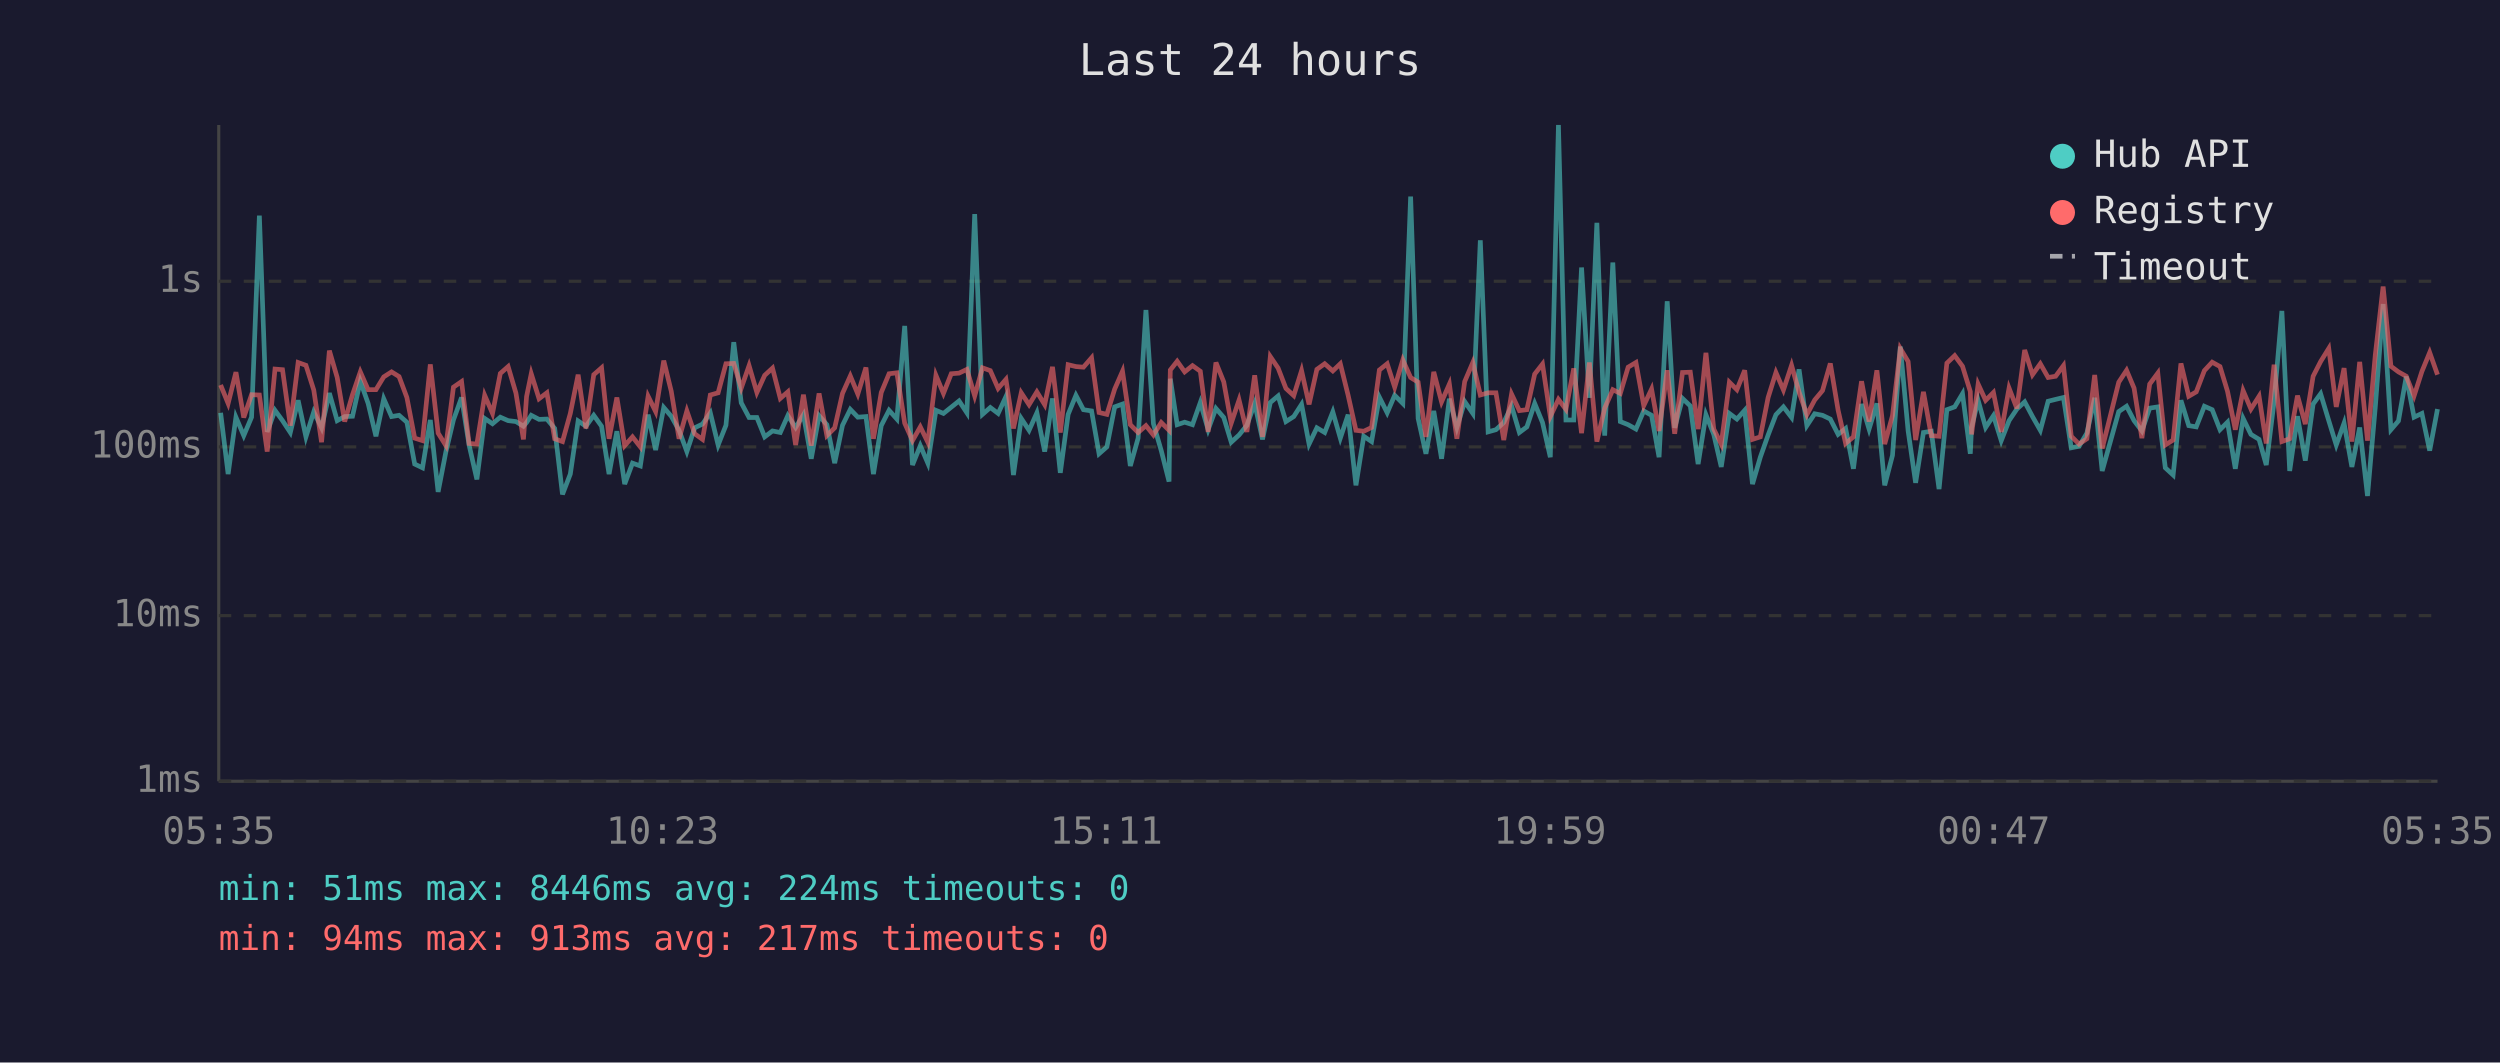
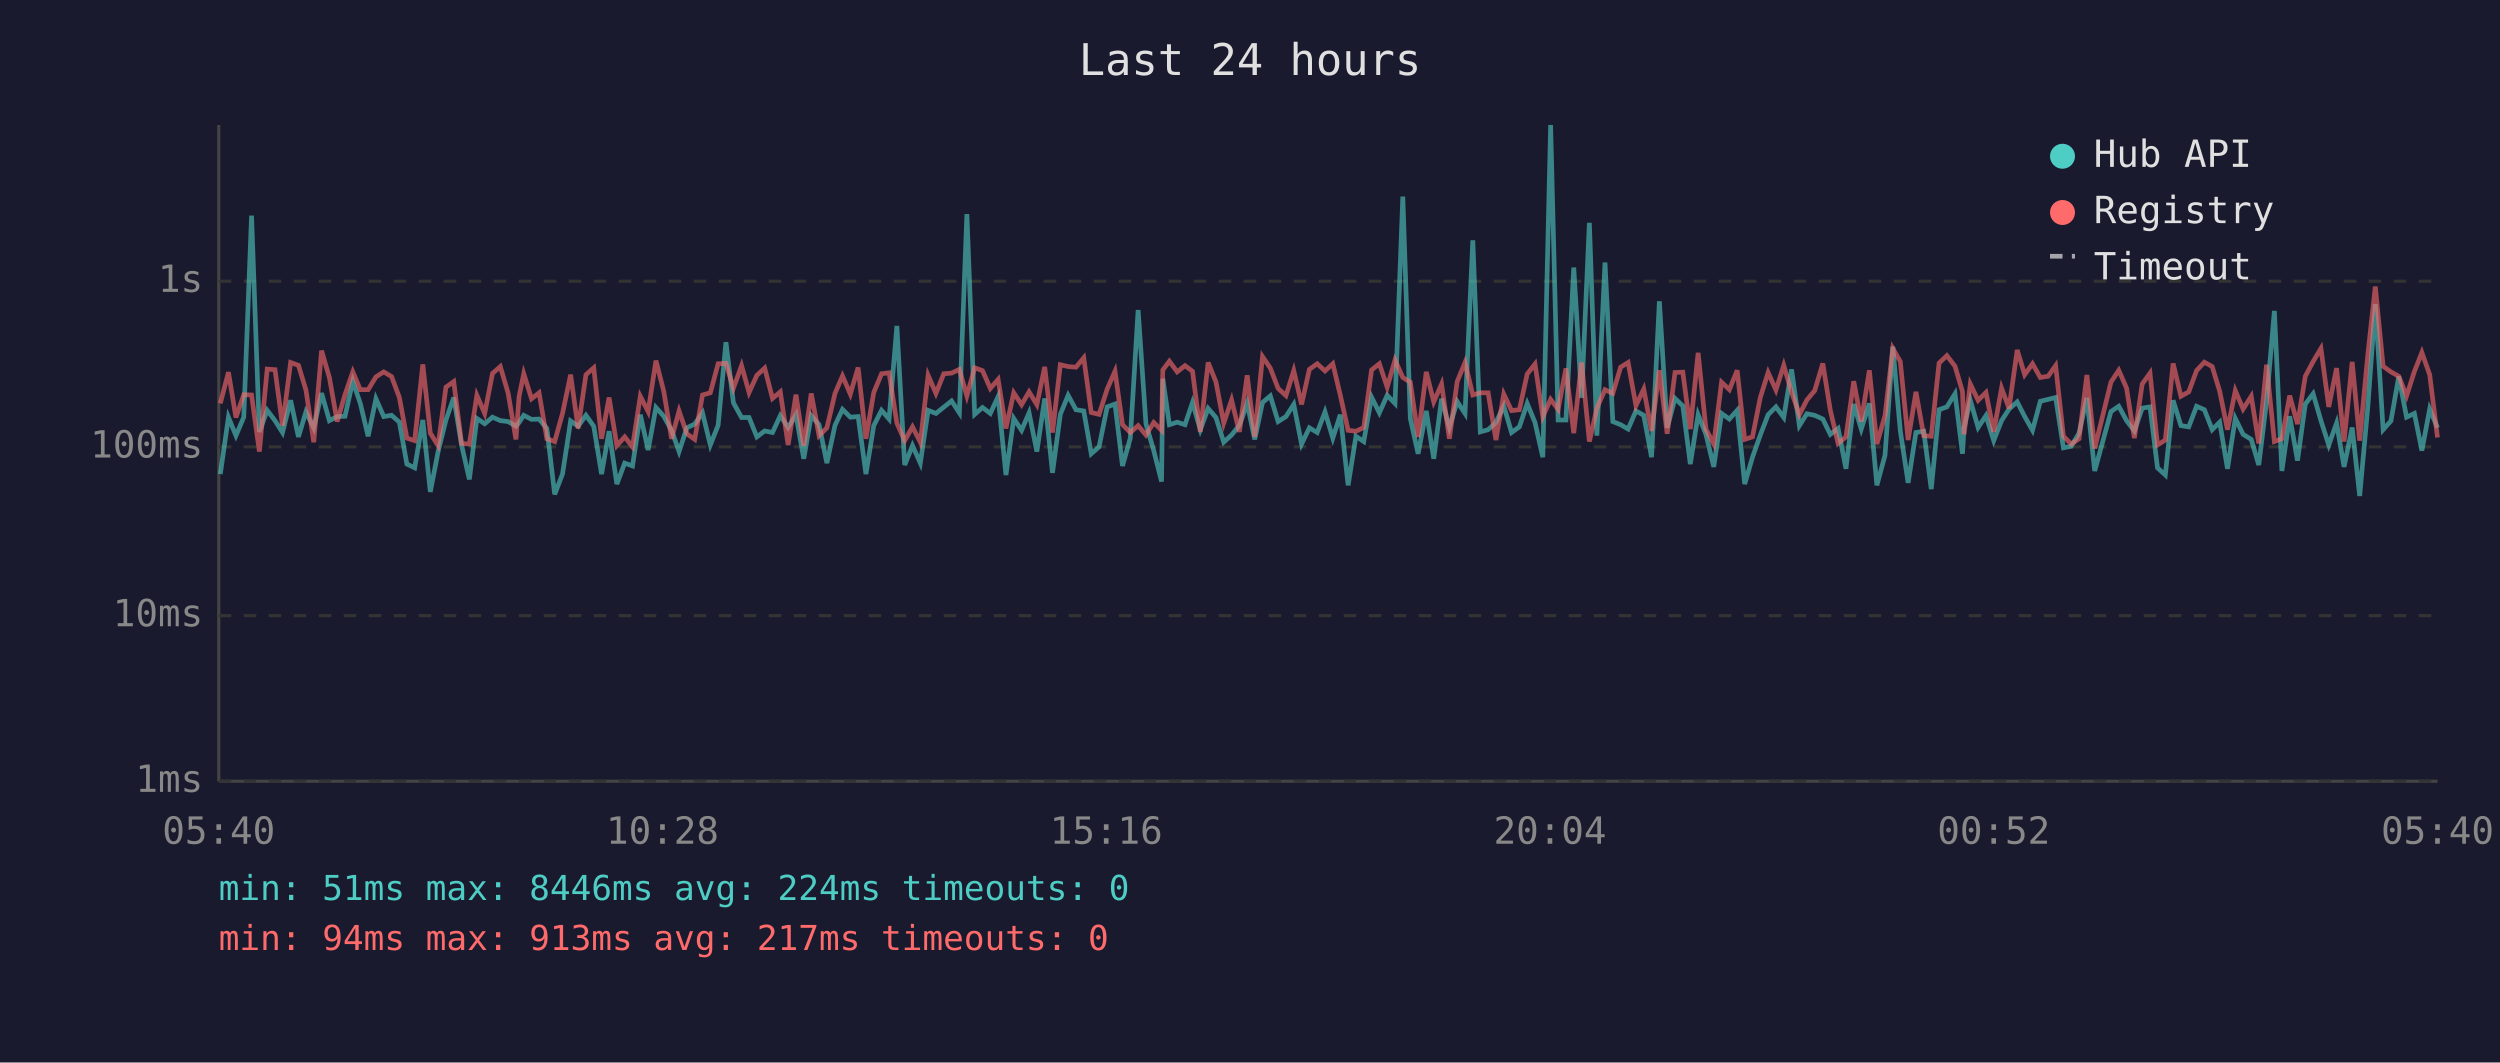
<svg xmlns="http://www.w3.org/2000/svg" viewBox="0 0 800 340" font-family="monospace" font-size="12">
  <rect width="800" height="340" fill="#1a1a2e" />
  <text x="400" y="24" fill="#e0e0e0" font-size="14" text-anchor="middle">Last 24 hours</text>
  <line x1="70" y1="40" x2="70" y2="250" stroke="#444" stroke-width="1" />
  <line x1="70" y1="250" x2="780" y2="250" stroke="#444" stroke-width="1" />
  <line x1="70" y1="250" x2="780" y2="250" stroke="#333" stroke-width="1" stroke-dasharray="4" />
  <text x="65" y="250" fill="#888" text-anchor="end" dominant-baseline="middle">1ms</text>
  <line x1="70" y1="197" x2="780" y2="197" stroke="#333" stroke-width="1" stroke-dasharray="4" />
  <text x="65" y="197" fill="#888" text-anchor="end" dominant-baseline="middle">10ms</text>
  <line x1="70" y1="143" x2="780" y2="143" stroke="#333" stroke-width="1" stroke-dasharray="4" />
  <text x="65" y="143" fill="#888" text-anchor="end" dominant-baseline="middle">100ms</text>
  <line x1="70" y1="90" x2="780" y2="90" stroke="#333" stroke-width="1" stroke-dasharray="4" />
  <text x="65" y="90" fill="#888" text-anchor="end" dominant-baseline="middle">1s</text>
-   <text x="70" y="270" fill="#888" text-anchor="middle">05:35</text>
-   <text x="212" y="270" fill="#888" text-anchor="middle">10:23</text>
-   <text x="354" y="270" fill="#888" text-anchor="middle">15:11</text>
-   <text x="496" y="270" fill="#888" text-anchor="middle">19:59</text>
-   <text x="638" y="270" fill="#888" text-anchor="middle">00:47</text>
-   <text x="780" y="270" fill="#888" text-anchor="middle">05:35</text>
-   <polyline points="70.6,132.1 73.0,151.7 75.5,133.5 78.0,139.4 80.5,133.5 83.0,69.0 85.5,138.2 88.0,131.3 90.4,134.6 92.9,138.4 95.4,128.1 97.9,139.8 100.4,131.8 102.9,136.9 105.4,125.8 107.9,134.6 110.3,133.3 112.8,133.2 115.3,122.0 117.8,129.1 120.3,139.6 122.8,127.6 125.3,133.3 127.7,132.9 130.2,135.1 132.7,148.5 135.2,149.7 137.7,134.4 140.2,157.4 142.7,144.5 145.1,134.4 147.7,127.2 150.1,142.4 152.6,153.4 155.1,133.9 157.6,135.6 160.1,133.5 162.6,134.6 165.1,134.9 167.5,136.4 168.5,135.2 170.0,132.9 172.5,134.2 175.0,134.1 177.5,137.1 180.0,158.2 182.5,151.7 185.0,134.7 187.5,136.4 190.0,132.9 192.5,136.4 194.9,151.7 197.4,138.0 199.9,154.9 202.4,148.2 204.9,149.1 207.4,132.7 209.8,144.0 212.4,130.4 214.8,133.2 217.3,137.7 219.8,144.5 222.3,136.9 224.8,135.7 227.3,132.1 229.8,142.4 232.3,136.1 234.8,109.5 237.2,128.9 239.7,133.6 242.2,133.6 244.7,139.8 247.2,137.9 249.7,138.4 252.1,133.0 254.6,136.8 257.1,132.7 259.6,146.8 262.1,133.0 264.6,135.9 267.1,148.2 269.6,136.1 272.1,131.0 274.5,133.5 277.1,133.3 279.5,151.7 282.0,136.2 284.5,131.3 287.0,134.1 289.5,104.3 292.0,148.8 294.5,142.6 296.9,148.2 299.5,131.3 301.9,132.3 304.4,130.3 306.9,128.3 309.4,132.1 311.9,68.5 314.4,132.6 316.9,130.4 319.4,132.3 321.9,126.9 324.3,152.0 326.8,133.9 329.3,137.7 331.8,132.1 334.3,144.5 336.8,127.5 339.3,151.3 341.8,132.6 344.3,126.5 346.7,131.1 349.3,131.5 351.7,145.2 354.2,143.0 356.7,130.2 359.2,129.3 361.7,149.1 364.2,140.2 366.7,99.2 369.1,135.6 371.6,144.2 374.1,154.1 374.5,121.2 376.7,135.9 379.1,135.1 381.6,135.9 384.1,128.8 386.6,137.5 389.1,130.7 391.6,133.6 394.0,141.5 396.5,139.2 399.0,136.1 401.5,129.1 404.0,140.6 406.5,128.8 409.0,126.7 411.5,134.9 414.0,133.3 416.5,129.4 418.9,142.1 421.4,136.9 423.9,138.4 426.5,131.8 428.9,140.2 431.4,132.7 433.9,155.3 436.4,139.6 438.9,141.3 441.4,127.1 443.9,132.1 446.3,126.5 448.9,129.1 451.4,62.9 453.8,133.9 456.3,145.2 458.8,131.5 461.3,146.8 463.8,127.6 466.2,136.8 468.7,128.5 471.3,132.3 473.7,76.9 476.2,138.2 478.7,137.5 481.2,135.2 483.7,129.9 486.2,138.4 488.6,136.6 491.1,129.1 493.6,135.2 496.1,146.3 498.7,40.0 501.1,134.4 503.6,134.4 506.1,85.6 508.6,127.3 511.0,71.3 513.5,139.4 516.1,84.0 518.5,134.9 521.0,135.9 523.5,137.3 526.0,131.5 528.5,132.9 530.9,146.3 533.5,96.4 535.9,136.9 538.4,127.5 540.9,129.9 543.4,148.5 545.9,132.7 548.4,139.0 550.8,149.4 553.4,132.3 555.8,134.1 558.3,131.3 560.8,154.9 563.3,146.3 565.8,139.2 568.3,132.7 570.7,130.2 573.3,133.6 575.7,118.2 578.2,136.2 580.7,132.4 583.2,132.9 585.7,134.1 588.2,139.0 590.6,137.1 593.1,150.0 595.7,129.3 598.1,137.3 600.6,129.1 603.1,155.3 605.6,145.7 608.1,110.9 610.6,137.9 613.0,154.5 615.5,138.4 618.0,138.0 620.5,156.5 623.0,131.1 625.5,130.2 628.0,126.0 630.5,145.2 630.9,136.8 633.0,128.1 635.4,136.8 637.9,133.0 640.4,141.0 642.9,134.6 645.4,130.9 647.9,128.6 650.4,133.3 652.9,137.7 655.4,128.4 657.8,127.8 660.3,127.2 662.8,143.3 665.3,142.8 667.8,138.6 670.3,127.3 672.7,150.7 678.0,131.7 680.5,130.0 682.9,134.6 685.4,137.9 687.9,130.6 690.5,130.2 692.9,149.7 695.4,152.0 697.9,128.1 700.4,136.2 702.8,136.6 705.4,130.0 707.9,131.1 710.4,137.5 712.8,135.1 715.3,150.0 717.8,133.9 720.3,139.0 722.9,140.6 725.2,148.8 727.7,128.5 730.2,99.5 732.7,150.7 735.2,133.2 737.7,147.4 740.2,129.3 742.6,126.0 745.2,134.6 747.6,142.4 750.1,135.4 752.6,149.4 755.1,136.8 757.6,158.7 760.1,130.2 762.6,97.3 765.1,137.5 767.5,134.7 770.0,120.5 772.5,133.5 775.0,132.3 777.5,144.2 780.0,130.9" fill="none" stroke="#4ecdc4" stroke-width="1.5" opacity="0.6" />
-   <polyline points="70.6,123.2 73.0,129.1 75.5,119.1 78.0,133.6 80.5,126.3 83.0,126.4 85.5,144.5 88.0,118.1 90.4,118.3 92.9,136.2 95.4,116.0 97.9,116.9 100.4,124.8 102.9,141.5 105.4,112.2 107.9,120.8 110.3,134.9 112.8,126.3 115.3,119.0 117.8,124.7 120.3,124.7 122.8,120.6 125.3,119.0 127.7,120.5 130.2,127.2 132.7,140.2 135.2,141.0 137.7,116.6 140.2,138.6 142.7,142.6 145.1,123.9 147.7,122.1 150.1,141.9 152.6,142.1 155.1,126.5 157.6,132.3 160.1,119.5 162.6,117.3 165.1,125.8 167.5,140.6 168.5,126.9 170.0,119.6 172.5,127.6 175.0,125.7 177.5,140.4 180.0,141.3 182.5,132.3 185.0,119.9 187.5,137.1 190.0,119.9 192.5,117.7 194.9,140.4 197.4,127.2 199.9,142.6 202.4,139.8 204.9,143.0 207.4,126.8 209.8,131.7 212.4,115.4 214.8,125.2 217.3,140.4 219.8,131.5 222.3,138.8 224.8,140.6 227.3,126.4 229.8,125.7 232.3,116.4 234.8,116.3 237.2,124.2 239.7,117.0 242.2,125.6 244.7,120.1 247.2,117.8 249.7,127.5 252.1,125.4 254.6,142.4 257.1,126.3 259.6,142.6 262.1,125.9 264.6,139.4 267.1,136.9 269.6,125.9 272.1,120.3 274.5,126.1 277.1,117.6 279.5,140.4 282.0,125.6 284.5,119.6 287.0,119.3 289.5,135.4 292.0,141.0 294.5,136.6 296.9,141.5 299.5,120.1 301.9,125.9 304.4,119.6 306.9,119.4 309.4,118.2 311.9,126.7 314.4,117.7 316.9,118.6 319.4,124.3 321.9,121.4 324.3,137.1 326.8,125.7 329.3,129.5 331.8,125.4 334.3,129.5 336.8,117.4 339.3,138.4 341.8,116.7 344.3,117.3 346.7,117.5 349.3,114.5 351.7,132.0 354.2,132.6 356.7,124.5 359.2,118.8 361.7,135.9 364.2,138.4 366.7,136.2 369.1,139.2 371.6,135.2 374.1,137.7 374.5,118.4 376.7,115.6 379.1,119.0 381.6,117.0 384.1,118.8 386.6,138.2 389.1,116.0 391.6,122.2 394.0,135.4 396.5,128.0 399.0,138.2 401.5,120.1 404.0,139.8 406.5,114.1 409.0,117.8 411.5,124.3 414.0,126.6 416.5,118.6 418.9,129.4 421.4,118.2 423.9,116.4 426.5,118.7 428.9,116.4 431.4,126.5 433.9,137.7 436.4,138.0 438.9,136.8 441.4,118.4 443.9,116.4 446.3,123.9 448.9,115.2 451.4,120.8 453.8,122.3 456.3,139.8 458.8,119.0 461.3,128.6 463.8,122.9 466.2,140.4 468.7,122.1 471.3,116.0 473.7,126.4 476.2,125.7 478.7,125.7 481.2,140.8 483.7,126.1 486.2,131.4 488.6,131.1 491.1,119.7 493.6,116.5 496.1,133.3 498.7,127.8 501.1,131.0 503.6,117.9 506.1,138.6 508.6,116.0 511.0,141.3 513.5,130.6 516.1,124.7 518.5,125.9 521.0,117.5 523.5,116.0 526.0,129.8 528.5,124.5 530.9,137.9 533.5,118.5 535.9,138.8 538.4,119.2 540.9,119.1 543.4,137.3 545.9,112.9 548.4,137.3 550.8,142.1 553.4,122.3 555.8,124.7 558.3,118.5 560.8,140.6 563.3,139.8 565.8,127.2 568.3,119.2 570.7,124.8 573.3,116.9 575.7,125.5 578.2,132.7 580.7,128.0 583.2,125.0 585.7,116.3 588.2,131.3 590.6,141.9 593.1,139.8 595.7,122.0 598.1,134.9 600.6,118.5 603.1,142.1 605.6,133.0 608.1,111.5 610.6,115.7 613.0,140.8 615.5,125.4 618.0,139.4 620.5,139.6 623.0,116.2 625.5,113.8 628.0,117.2 630.5,125.3 630.9,139.0 633.0,122.9 635.4,128.1 637.9,125.6 640.4,138.2 642.9,124.2 645.4,130.7 647.9,112.0 650.4,119.9 652.9,116.4 655.4,120.8 657.8,120.4 660.3,117.0 662.8,139.6 665.3,142.1 667.8,140.4 670.3,120.0 672.7,143.5 678.0,122.3 680.5,118.5 682.9,124.2 685.4,140.2 687.9,122.9 690.5,119.4 692.9,142.4 695.4,140.8 697.9,116.3 700.4,126.8 702.8,125.4 705.4,118.6 707.9,115.9 710.4,117.3 712.8,125.2 715.3,137.5 717.8,125.0 720.3,130.9 722.9,126.8 725.2,141.9 727.7,116.7 730.2,141.3 732.7,140.4 735.2,126.6 737.7,135.7 740.2,120.4 742.6,115.7 745.2,111.5 747.6,130.2 750.1,117.8 752.6,141.3 755.1,115.8 757.6,141.0 760.1,113.5 762.6,91.7 765.1,117.2 767.5,119.0 770.0,120.4 772.5,126.7 775.0,118.9 777.5,112.8 780.0,119.9" fill="none" stroke="#ff6b6b" stroke-width="1.5" opacity="0.6" />
+   <text x="70" y="270" fill="#888" text-anchor="middle">05:40</text>
+   <text x="212" y="270" fill="#888" text-anchor="middle">10:28</text>
+   <text x="354" y="270" fill="#888" text-anchor="middle">15:16</text>
+   <text x="496" y="270" fill="#888" text-anchor="middle">20:04</text>
+   <text x="638" y="270" fill="#888" text-anchor="middle">00:52</text>
+   <text x="780" y="270" fill="#888" text-anchor="middle">05:40</text>
+   <polyline points="70.5,151.7 73.1,133.5 75.5,139.4 78.0,133.5 80.5,69.0 83.0,138.2 85.5,131.3 88.0,134.6 90.4,138.4 93.0,128.1 95.5,139.8 97.9,131.8 100.4,136.9 102.9,125.8 105.4,134.6 107.9,133.3 110.4,133.2 112.9,122.0 115.3,129.1 117.8,139.6 120.3,127.6 122.8,133.3 125.3,132.9 127.8,135.1 130.2,148.5 132.7,149.7 135.3,134.4 137.7,157.4 140.2,144.5 142.7,134.4 145.2,127.2 147.7,142.4 150.2,153.4 152.6,133.9 155.1,135.6 157.6,133.5 160.1,134.6 162.6,134.9 165.1,136.4 166.1,135.2 167.6,132.9 170.1,134.2 172.5,134.1 175.0,137.1 177.5,158.2 180.0,151.7 182.6,134.7 185.0,136.4 187.5,132.9 190.0,136.4 192.5,151.7 194.9,138.0 197.4,154.9 199.9,148.2 202.4,149.1 204.9,132.7 207.4,144.0 209.9,130.4 212.4,133.2 214.9,137.7 217.3,144.5 219.8,136.9 222.3,135.7 224.8,132.1 227.3,142.4 229.8,136.1 232.3,109.5 234.7,128.9 237.3,133.6 239.7,133.6 242.2,139.8 244.7,137.9 247.2,138.4 249.7,133.0 252.2,136.8 254.7,132.7 257.2,146.8 259.6,133.0 262.1,135.9 264.6,148.2 267.2,136.1 269.6,131.0 272.1,133.5 274.6,133.3 277.1,151.7 279.6,136.2 282.1,131.3 284.5,134.1 287.0,104.3 289.5,148.8 292.0,142.6 294.5,148.2 297.0,131.3 299.5,132.3 302.0,130.3 304.5,128.3 307.0,132.1 309.4,68.5 311.9,132.6 314.4,130.4 316.9,132.3 319.4,126.9 321.9,152.0 324.4,133.9 326.9,137.7 329.3,132.1 331.8,144.5 334.3,127.5 336.8,151.3 339.3,132.6 341.8,126.5 344.3,131.1 346.8,131.5 349.2,145.2 351.7,143.0 354.3,130.2 356.8,129.3 359.2,149.1 361.7,140.2 364.2,99.2 366.7,135.6 369.2,144.2 371.7,154.1 372.1,121.2 374.2,135.9 376.7,135.1 379.2,135.9 381.6,128.8 384.1,137.5 386.6,130.7 389.1,133.6 391.6,141.5 394.1,139.2 396.6,136.1 399.1,129.1 401.5,140.6 404.0,128.8 406.5,126.7 409.0,134.9 411.5,133.3 414.0,129.4 416.5,142.1 419.0,136.9 421.5,138.4 424.0,131.8 426.5,140.2 428.9,132.7 431.4,155.3 433.9,139.6 436.4,141.3 438.9,127.1 441.4,132.1 443.9,126.5 446.4,129.1 448.9,62.9 451.3,133.9 453.8,145.2 456.4,131.5 458.8,146.8 461.3,127.6 463.8,136.8 466.3,128.5 468.8,132.3 471.3,76.9 473.7,138.2 476.2,137.5 478.7,135.2 481.2,129.9 483.7,138.4 486.2,136.6 488.7,129.1 491.2,135.2 493.7,146.3 496.2,40.0 498.6,134.4 501.1,134.4 503.6,85.6 506.1,127.3 508.6,71.3 511.0,139.4 513.6,84.0 516.1,134.9 518.6,135.9 521.0,137.3 523.5,131.5 526.0,132.9 528.5,146.3 531.0,96.4 533.5,136.9 536.0,127.5 538.5,129.9 540.9,148.5 543.4,132.7 545.9,139.0 548.4,149.4 550.9,132.3 553.4,134.1 555.9,131.3 558.3,154.9 560.8,146.3 563.3,139.2 565.8,132.7 568.3,130.2 570.8,133.6 573.3,118.2 575.8,136.2 578.2,132.4 580.7,132.9 583.3,134.1 585.7,139.0 588.2,137.1 590.7,150.0 593.2,129.3 595.6,137.3 598.2,129.1 600.6,155.3 603.2,145.7 605.7,110.9 608.1,137.9 610.6,154.5 613.1,138.4 615.6,138.0 618.0,156.5 620.5,131.1 623.0,130.2 625.6,126.0 628.0,145.2 628.5,136.8 630.5,128.1 633.0,136.8 635.5,133.0 638.0,141.0 640.5,134.6 642.9,130.9 645.5,128.6 647.9,133.3 650.4,137.7 652.9,128.4 655.4,127.8 657.8,127.2 660.3,143.3 662.8,142.8 665.3,138.6 667.8,127.3 670.3,150.7 675.5,131.7 678.0,130.0 680.5,134.6 683.0,137.9 685.5,130.6 688.0,130.2 690.4,149.7 692.9,152.0 695.4,128.1 697.9,136.2 700.4,136.6 702.9,130.0 705.4,131.1 707.9,137.5 710.3,135.1 712.8,150.0 715.3,133.9 717.8,139.0 720.4,140.6 722.8,148.8 725.3,128.5 727.8,99.5 730.2,150.7 732.7,133.2 735.2,147.4 737.7,129.3 740.2,126.0 742.7,134.6 745.2,142.4 747.7,135.4 750.1,149.4 752.7,136.8 755.1,158.7 757.7,130.2 760.1,97.3 762.6,137.5 765.1,134.7 767.6,120.5 770.1,133.5 772.6,132.3 775.0,144.2 777.5,130.9 780.0,136.9" fill="none" stroke="#4ecdc4" stroke-width="1.5" opacity="0.6" />
+   <polyline points="70.5,129.1 73.1,119.1 75.5,133.6 78.0,126.3 80.5,126.4 83.0,144.5 85.5,118.1 88.0,118.3 90.4,136.2 93.0,116.0 95.5,116.9 97.9,124.8 100.4,141.5 102.9,112.2 105.4,120.8 107.9,134.9 110.4,126.3 112.9,119.0 115.3,124.7 117.8,124.7 120.3,120.6 122.8,119.0 125.3,120.5 127.8,127.2 130.2,140.2 132.7,141.0 135.3,116.6 137.7,138.6 140.2,142.6 142.7,123.9 145.2,122.1 147.7,141.9 150.2,142.1 152.6,126.5 155.1,132.3 157.6,119.5 160.1,117.3 162.6,125.8 165.1,140.6 166.1,126.9 167.6,119.6 170.1,127.6 172.5,125.7 175.0,140.4 177.5,141.3 180.0,132.3 182.6,119.9 185.0,137.1 187.5,119.9 190.0,117.7 192.5,140.4 194.9,127.2 197.4,142.6 199.9,139.8 202.4,143.0 204.9,126.8 207.4,131.7 209.9,115.4 212.4,125.2 214.9,140.4 217.3,131.5 219.8,138.8 222.3,140.6 224.8,126.4 227.3,125.7 229.8,116.4 232.3,116.3 234.7,124.2 237.3,117.0 239.7,125.6 242.2,120.1 244.7,117.8 247.2,127.5 249.7,125.4 252.2,142.4 254.7,126.3 257.2,142.6 259.6,125.9 262.1,139.4 264.6,136.9 267.2,125.9 269.6,120.3 272.1,126.1 274.6,117.6 277.1,140.4 279.6,125.6 282.1,119.6 284.5,119.3 287.0,135.4 289.5,141.0 292.0,136.6 294.5,141.5 297.0,120.1 299.5,125.9 302.0,119.6 304.5,119.4 307.0,118.2 309.4,126.7 311.9,117.7 314.4,118.6 316.9,124.3 319.4,121.4 321.9,137.1 324.4,125.7 326.9,129.5 329.3,125.4 331.8,129.5 334.3,117.4 336.8,138.4 339.3,116.7 341.8,117.3 344.3,117.5 346.8,114.5 349.2,132.0 351.7,132.6 354.3,124.5 356.8,118.8 359.2,135.9 361.7,138.4 364.2,136.2 366.7,139.2 369.2,135.2 371.7,137.7 372.1,118.4 374.2,115.6 376.7,119.0 379.2,117.0 381.6,118.8 384.1,138.2 386.6,116.0 389.1,122.2 391.6,135.4 394.1,128.0 396.6,138.2 399.1,120.1 401.5,139.8 404.0,114.1 406.5,117.8 409.0,124.3 411.5,126.6 414.0,118.6 416.5,129.4 419.0,118.2 421.5,116.4 424.0,118.7 426.5,116.4 428.9,126.5 431.4,137.7 433.9,138.0 436.4,136.8 438.9,118.4 441.4,116.4 443.9,123.9 446.4,115.2 448.9,120.8 451.3,122.3 453.8,139.8 456.4,119.0 458.8,128.6 461.3,122.9 463.8,140.4 466.3,122.1 468.8,116.0 471.3,126.4 473.7,125.7 476.2,125.7 478.7,140.8 481.2,126.1 483.7,131.4 486.2,131.1 488.7,119.7 491.2,116.5 493.7,133.3 496.2,127.8 498.6,131.0 501.1,117.9 503.6,138.6 506.1,116.0 508.6,141.3 511.0,130.6 513.6,124.7 516.1,125.9 518.6,117.5 521.0,116.0 523.5,129.8 526.0,124.5 528.5,137.9 531.0,118.5 533.5,138.8 536.0,119.2 538.5,119.1 540.9,137.3 543.4,112.9 545.9,137.3 548.4,142.1 550.9,122.3 553.4,124.7 555.9,118.5 558.3,140.6 560.8,139.8 563.3,127.2 565.8,119.2 568.3,124.8 570.8,116.9 573.3,125.5 575.8,132.7 578.2,128.0 580.7,125.0 583.3,116.3 585.7,131.3 588.2,141.9 590.7,139.8 593.2,122.0 595.6,134.9 598.2,118.5 600.6,142.1 603.2,133.0 605.7,111.5 608.1,115.7 610.6,140.8 613.1,125.4 615.6,139.4 618.0,139.6 620.5,116.2 623.0,113.8 625.6,117.2 628.0,125.3 628.5,139.0 630.5,122.9 633.0,128.1 635.5,125.6 638.0,138.2 640.5,124.2 642.9,130.7 645.5,112.0 647.9,119.9 650.4,116.4 652.9,120.8 655.4,120.4 657.8,117.0 660.3,139.6 662.8,142.1 665.3,140.4 667.8,120.0 670.3,143.5 675.5,122.3 678.0,118.5 680.5,124.2 683.0,140.2 685.5,122.9 688.0,119.4 690.4,142.4 692.9,140.8 695.4,116.3 697.9,126.8 700.4,125.4 702.9,118.6 705.4,115.9 707.9,117.3 710.3,125.2 712.8,137.5 715.3,125.0 717.8,130.9 720.4,126.8 722.8,141.9 725.3,116.7 727.8,141.3 730.2,140.4 732.7,126.6 735.2,135.7 737.7,120.4 740.2,115.7 742.7,111.5 745.2,130.2 747.7,117.8 750.1,141.3 752.7,115.8 755.1,141.0 757.7,113.5 760.1,91.7 762.6,117.2 765.1,119.0 767.6,120.4 770.1,126.7 772.6,118.9 775.0,112.8 777.5,119.9 780.0,140.0" fill="none" stroke="#ff6b6b" stroke-width="1.5" opacity="0.6" />
  <circle cx="660" cy="50" r="4" fill="#4ecdc4" />
  <text x="670" y="50" fill="#e0e0e0" dominant-baseline="middle">Hub API</text>
  <circle cx="660" cy="68" r="4" fill="#ff6b6b" />
  <text x="670" y="68" fill="#e0e0e0" dominant-baseline="middle">Registry</text>
  <line x1="656" y1="82" x2="664" y2="82" stroke="#e0e0e0" stroke-width="1.5" stroke-dasharray="4,3" opacity="0.7" />
  <text x="670" y="86" fill="#e0e0e0" dominant-baseline="middle">Timeout</text>
  <text x="70" y="288" fill="#4ecdc4" font-size="11">min: 51ms  max: 8446ms  avg: 224ms  timeouts: 0</text>
  <text x="70" y="304" fill="#ff6b6b" font-size="11">min: 94ms  max: 913ms  avg: 217ms  timeouts: 0</text>
</svg>
